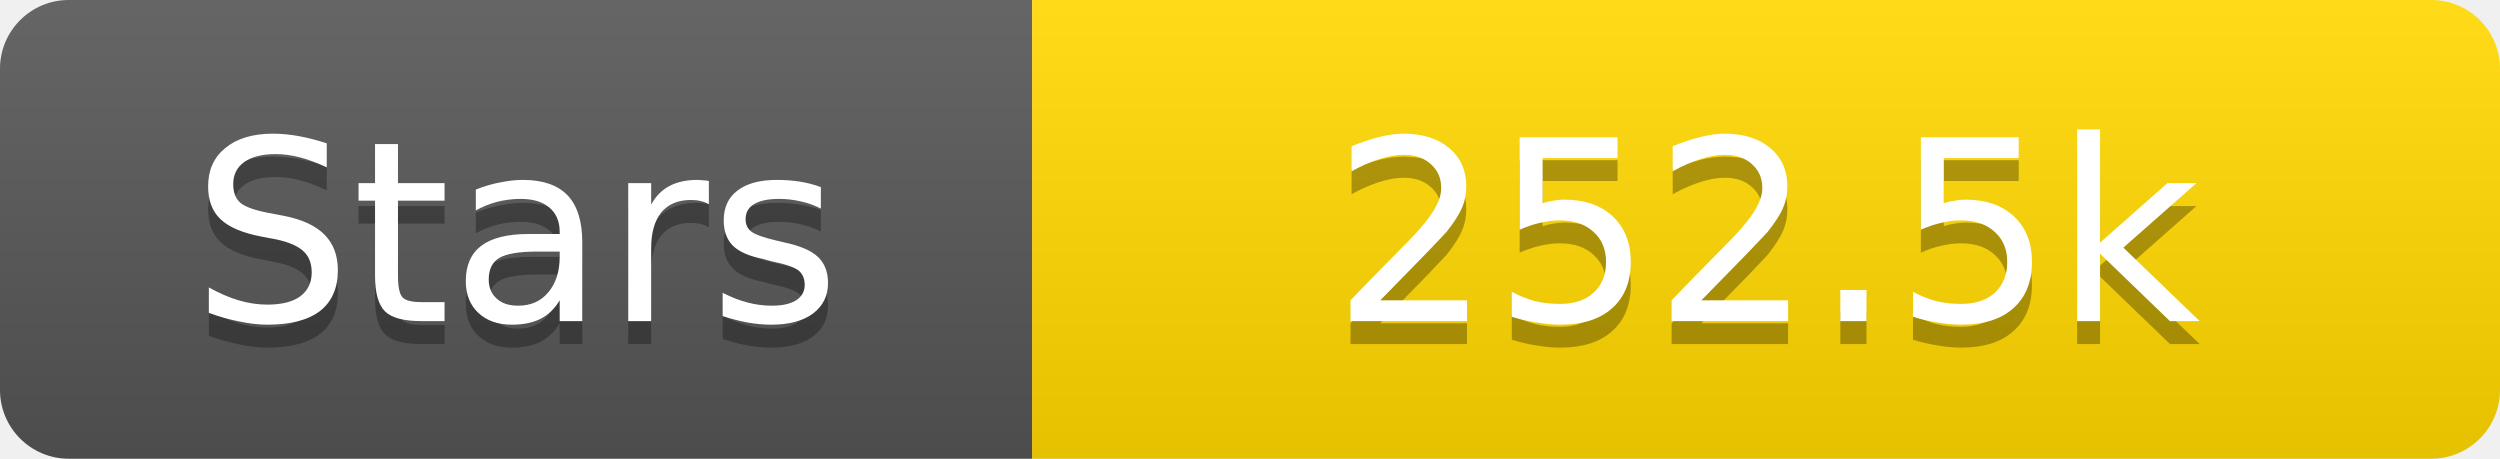
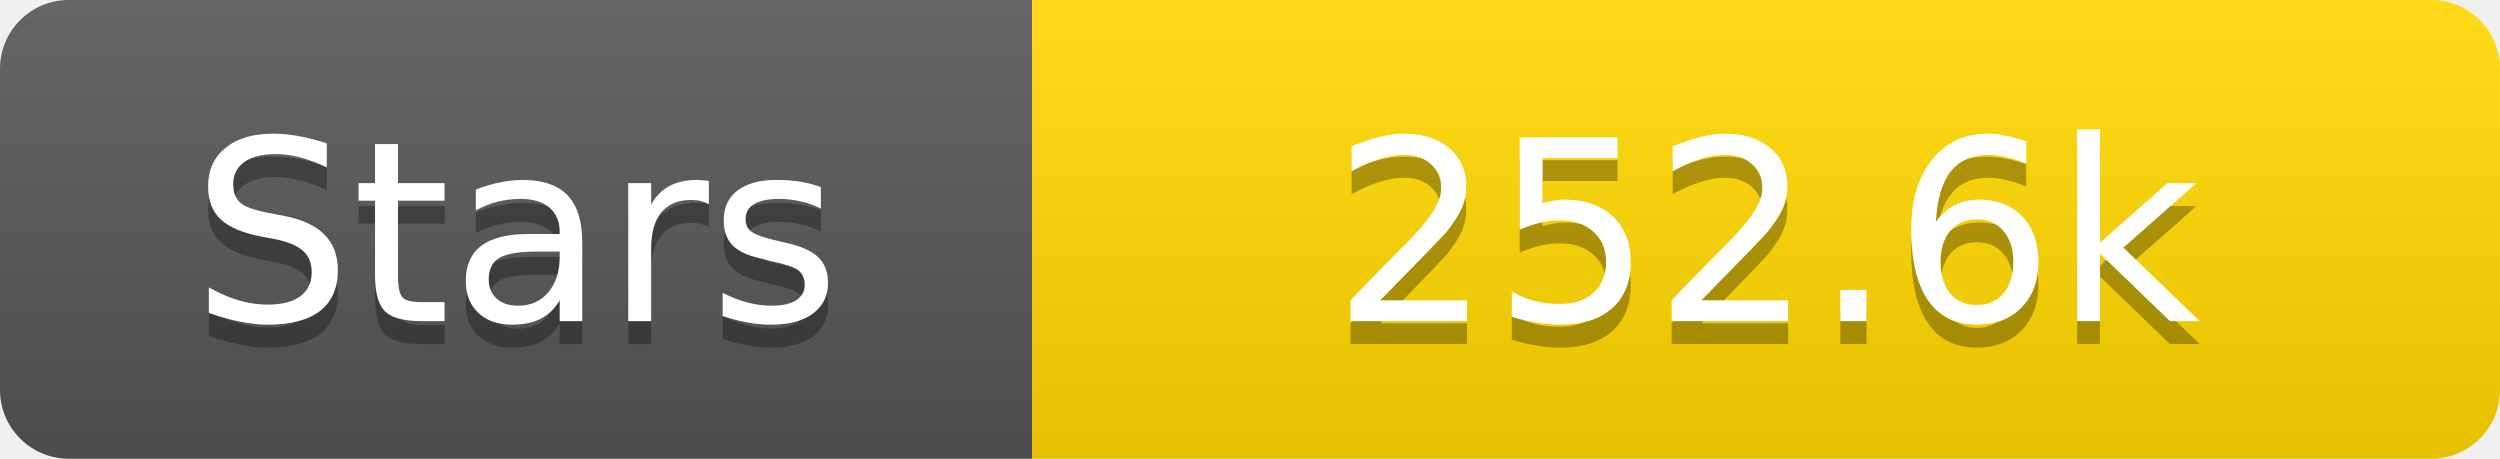
<svg xmlns="http://www.w3.org/2000/svg" width="109" height="20">
  <linearGradient id="s" x2="0" y2="100%">
    <stop offset="0" stop-color="#fff" stop-opacity=".1" />
    <stop offset="1" stop-opacity=".1" />
  </linearGradient>
  <clipPath id="r">
    <rect width="109" height="20" rx="3" fill="#fff" />
  </clipPath>
  <g clip-path="url(#r)">
    <rect width="45" height="20" fill="#555" />
    <rect x="45" width="64" height="20" fill="#ffd700" />
    <rect width="109" height="20" fill="url(#s)" />
  </g>
  <g fill="#fff" text-anchor="middle" font-family="Verdana,Geneva,DejaVu Sans,sans-serif" text-rendering="geometricPrecision" font-size="11">
    <text x="22.5" y="15" fill="#010101" fill-opacity=".3">Stars</text>
    <text x="22.5" y="14">Stars</text>
-     <text x="77.0" y="15" fill="#010101" fill-opacity=".3">252.5k</text>
-     <text x="77.0" y="14">252.5k</text>
+     <text x="77.0" y="15" fill="#010101" fill-opacity=".3">252.6k</text>
+     <text x="77.0" y="14">252.6k</text>
  </g>
</svg>
